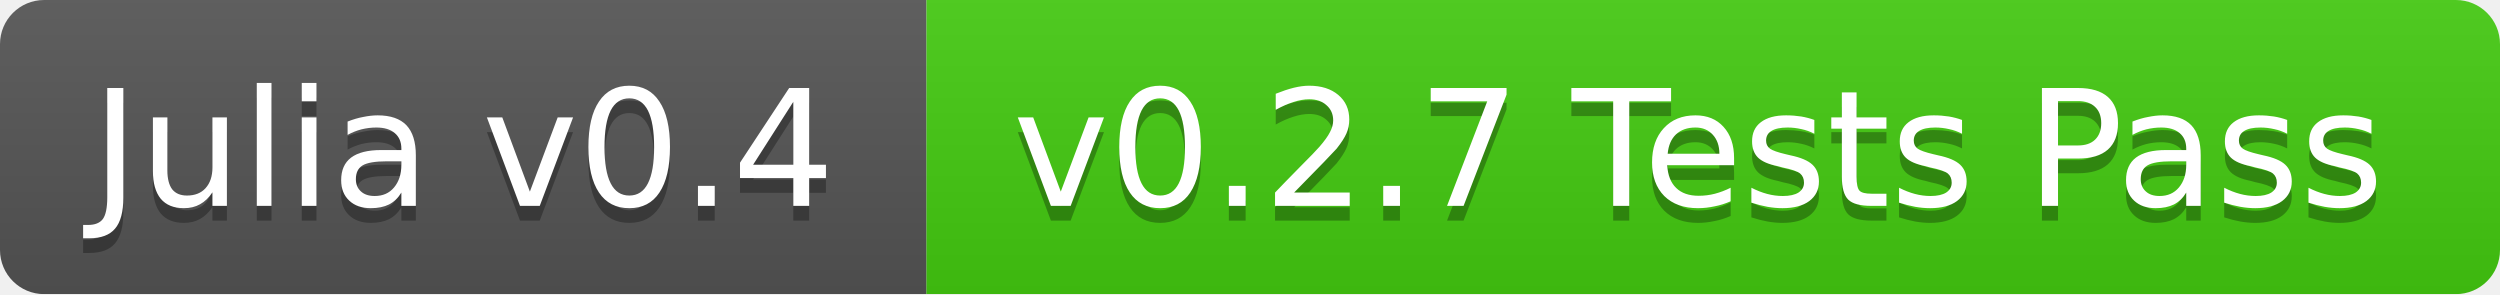
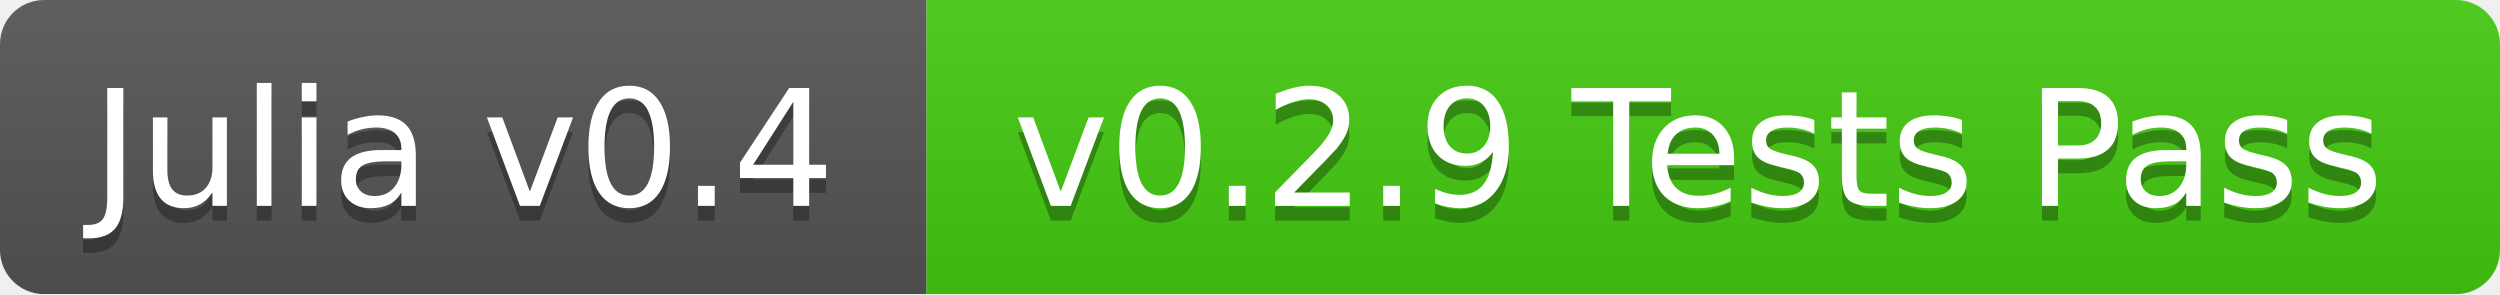
<svg xmlns="http://www.w3.org/2000/svg" width="170" height="20">
  <linearGradient id="b" x2="0" y2="100%">
    <stop offset="0" stop-color="#bbb" stop-opacity=".1" />
    <stop offset="1" stop-opacity=".1" />
  </linearGradient>
  <mask id="a">
    <rect width="170" height="20" rx="3" fill="#fff" />
  </mask>
  <g mask="url(#a)">
    <path fill="#555" d="M0 0h63v20H0z" />
    <path fill="#4c1" d="M63 0h107v20H63z" />
    <path fill="url(#b)" d="M0 0h170v20H0z" />
  </g>
  <g fill="#fff" text-anchor="middle" font-family="DejaVu Sans,Verdana,Geneva,sans-serif" font-size="11">
    <text x="31.5" y="15" fill="#010101" fill-opacity=".3">Julia v0.4</text>
    <text x="31.5" y="14">Julia v0.4</text>
-     <text x="115.5" y="15" fill="#010101" fill-opacity=".3">v0.2.7 Tests Pass</text>
-     <text x="115.5" y="14">v0.2.7 Tests Pass</text>
+     <text x="115.5" y="15" fill="#010101" fill-opacity=".3">v0.2.9 Tests Pass</text>
+     <text x="115.5" y="14">v0.2.9 Tests Pass</text>
  </g>
</svg>
